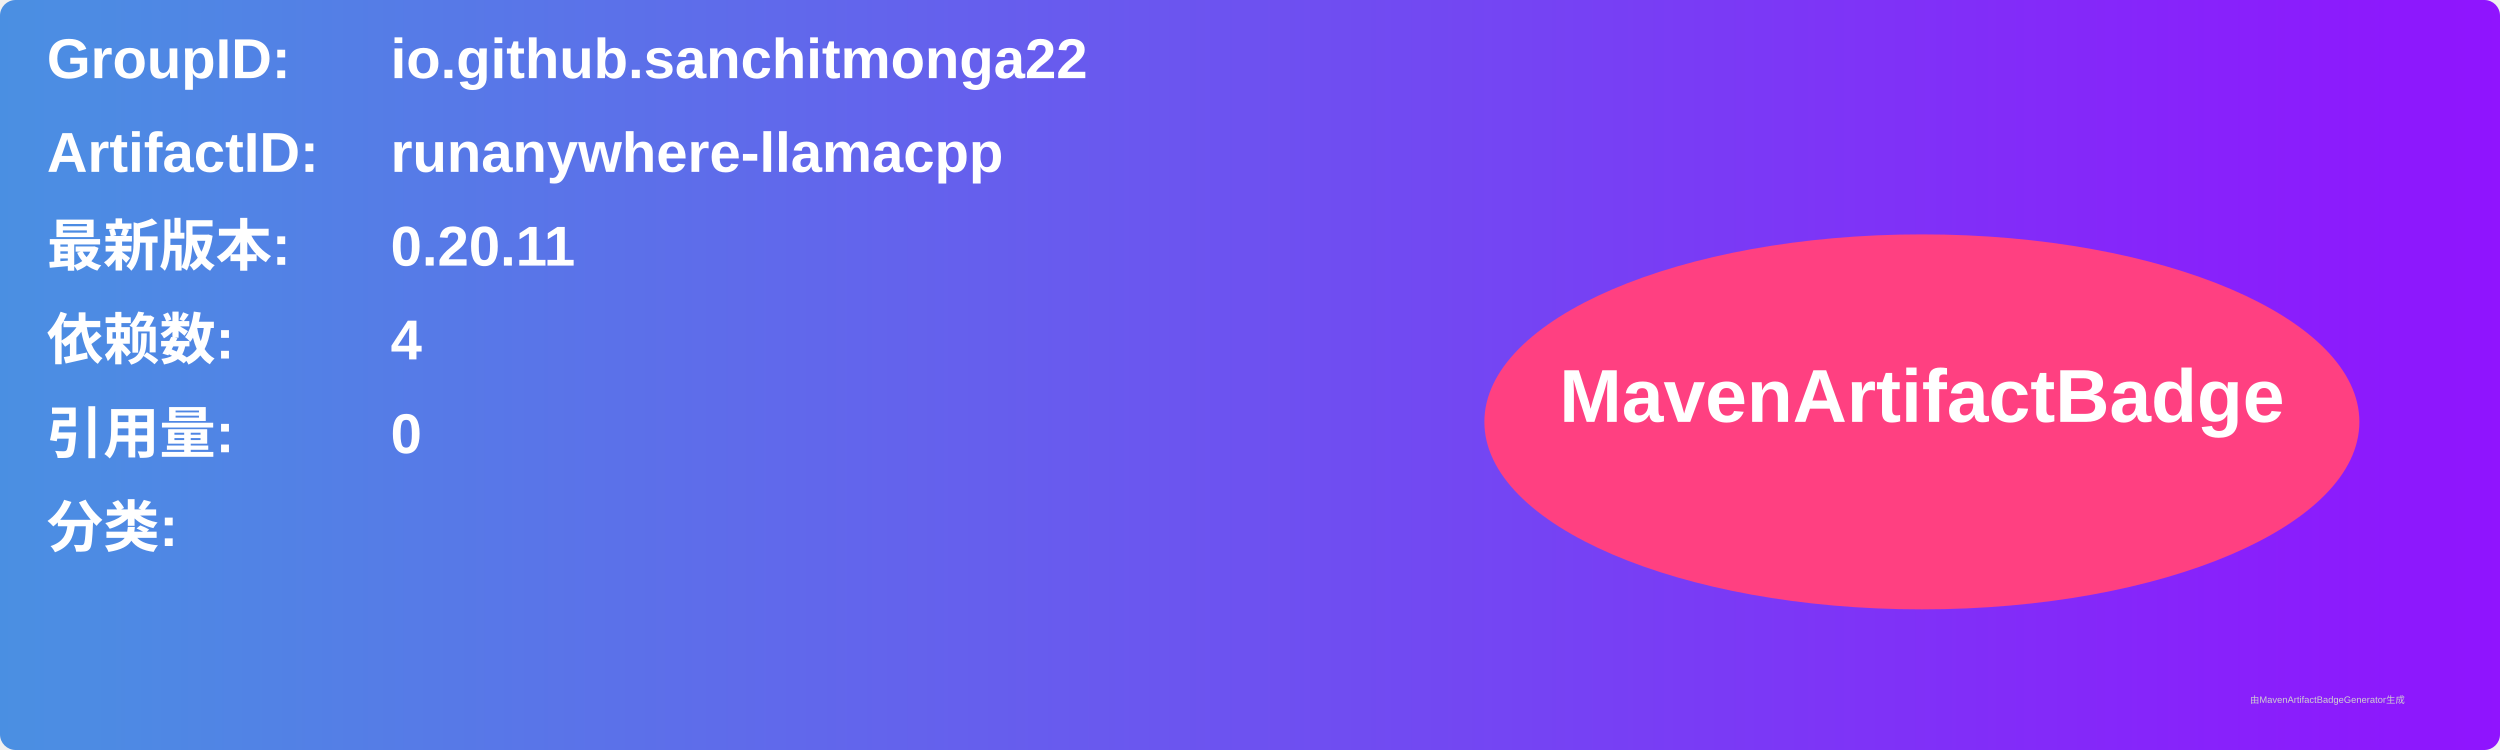
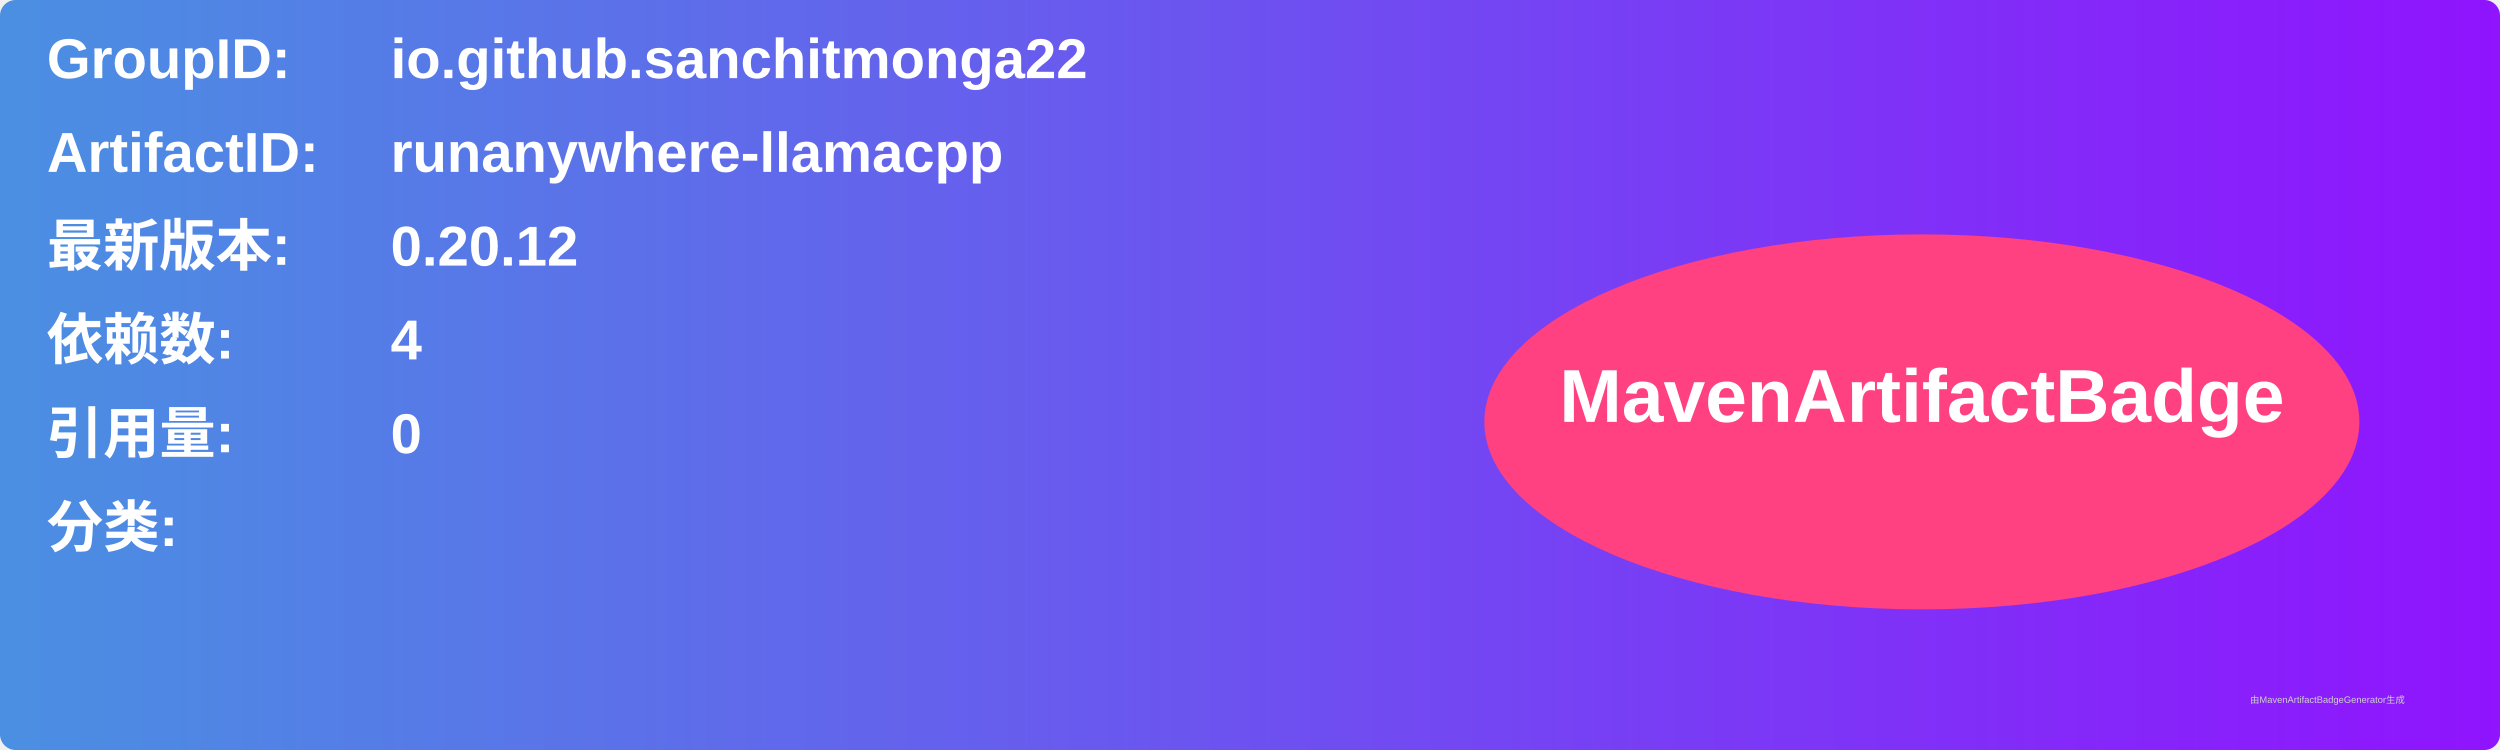
<svg xmlns="http://www.w3.org/2000/svg" width="800" height="240" viewBox="0 0 800 240">
  <linearGradient id="grad" x1="0%" y1="0%" x2="100%" y2="0%">
    <stop offset="0%" stop-color="#4a90e2" />
    <stop offset="100%" stop-color="#9013fe" />
  </linearGradient>
  <rect width="100%" height="100%" rx="5" ry="5" fill="url(#grad)" />
  <g transform="translate(15, 15)">
    <text x="0" y="10" font-family="Arial" font-size="18" fill="white" font-weight="bold" width="260">GroupID:</text>
    <text x="110" y="10" font-family="Arial" font-size="18" fill="white" font-weight="bold" width="460">io.github.sanchitmonga22</text>
    <text x="0" y="40" font-family="Arial" font-size="18" fill="white" font-weight="bold" width="260">ArtifactID:</text>
    <text x="110" y="40" font-family="Arial" font-size="18" fill="white" font-weight="bold" width="460">runanywhere-llamacpp</text>
    <text x="0" y="70" font-family="Arial" font-size="18" fill="white" font-weight="bold">最新版本:</text>
    <text x="110" y="70" font-family="Arial" font-size="18" fill="white" font-weight="bold">
-       <tspan font-weight="bold">0.20.11</tspan>
+       <tspan font-weight="bold">0.20.12</tspan>
    </text>
    <text x="0" y="100" font-family="Arial" font-size="18" fill="white" font-weight="bold">依赖数: </text>
    <text x="110" y="100" font-family="Arial" font-size="18" fill="white">
      <tspan font-weight="bold">4</tspan>
    </text>
    <text x="0" y="130" font-family="Arial" font-size="18" fill="white" font-weight="bold">引用量: </text>
    <text x="110" y="130" font-family="Arial" font-size="18" fill="white">
      <tspan font-weight="bold">0</tspan>
    </text>
    <text x="0" y="160" font-family="Arial" font-size="18" fill="white" font-weight="bold">分类:</text>
    <text x="10" y="190" font-family="Arial" font-size="10" fill="white">
      <tspan font-weight="bold" />
    </text>
    <ellipse cx="600" cy="120" rx="140" ry="60" fill="#ff4081" />
    <text x="600" y="120" text-anchor="middle" font-family="Arial" font-size="24" fill="white" font-weight="bold">MavenArtifactBadge</text>
  </g>
  <text x="720" y="225" font-family="Arial" font-size="3" fill="#d0d0d0">由MavenArtifactBadgeGenerator生成</text>
</svg>
